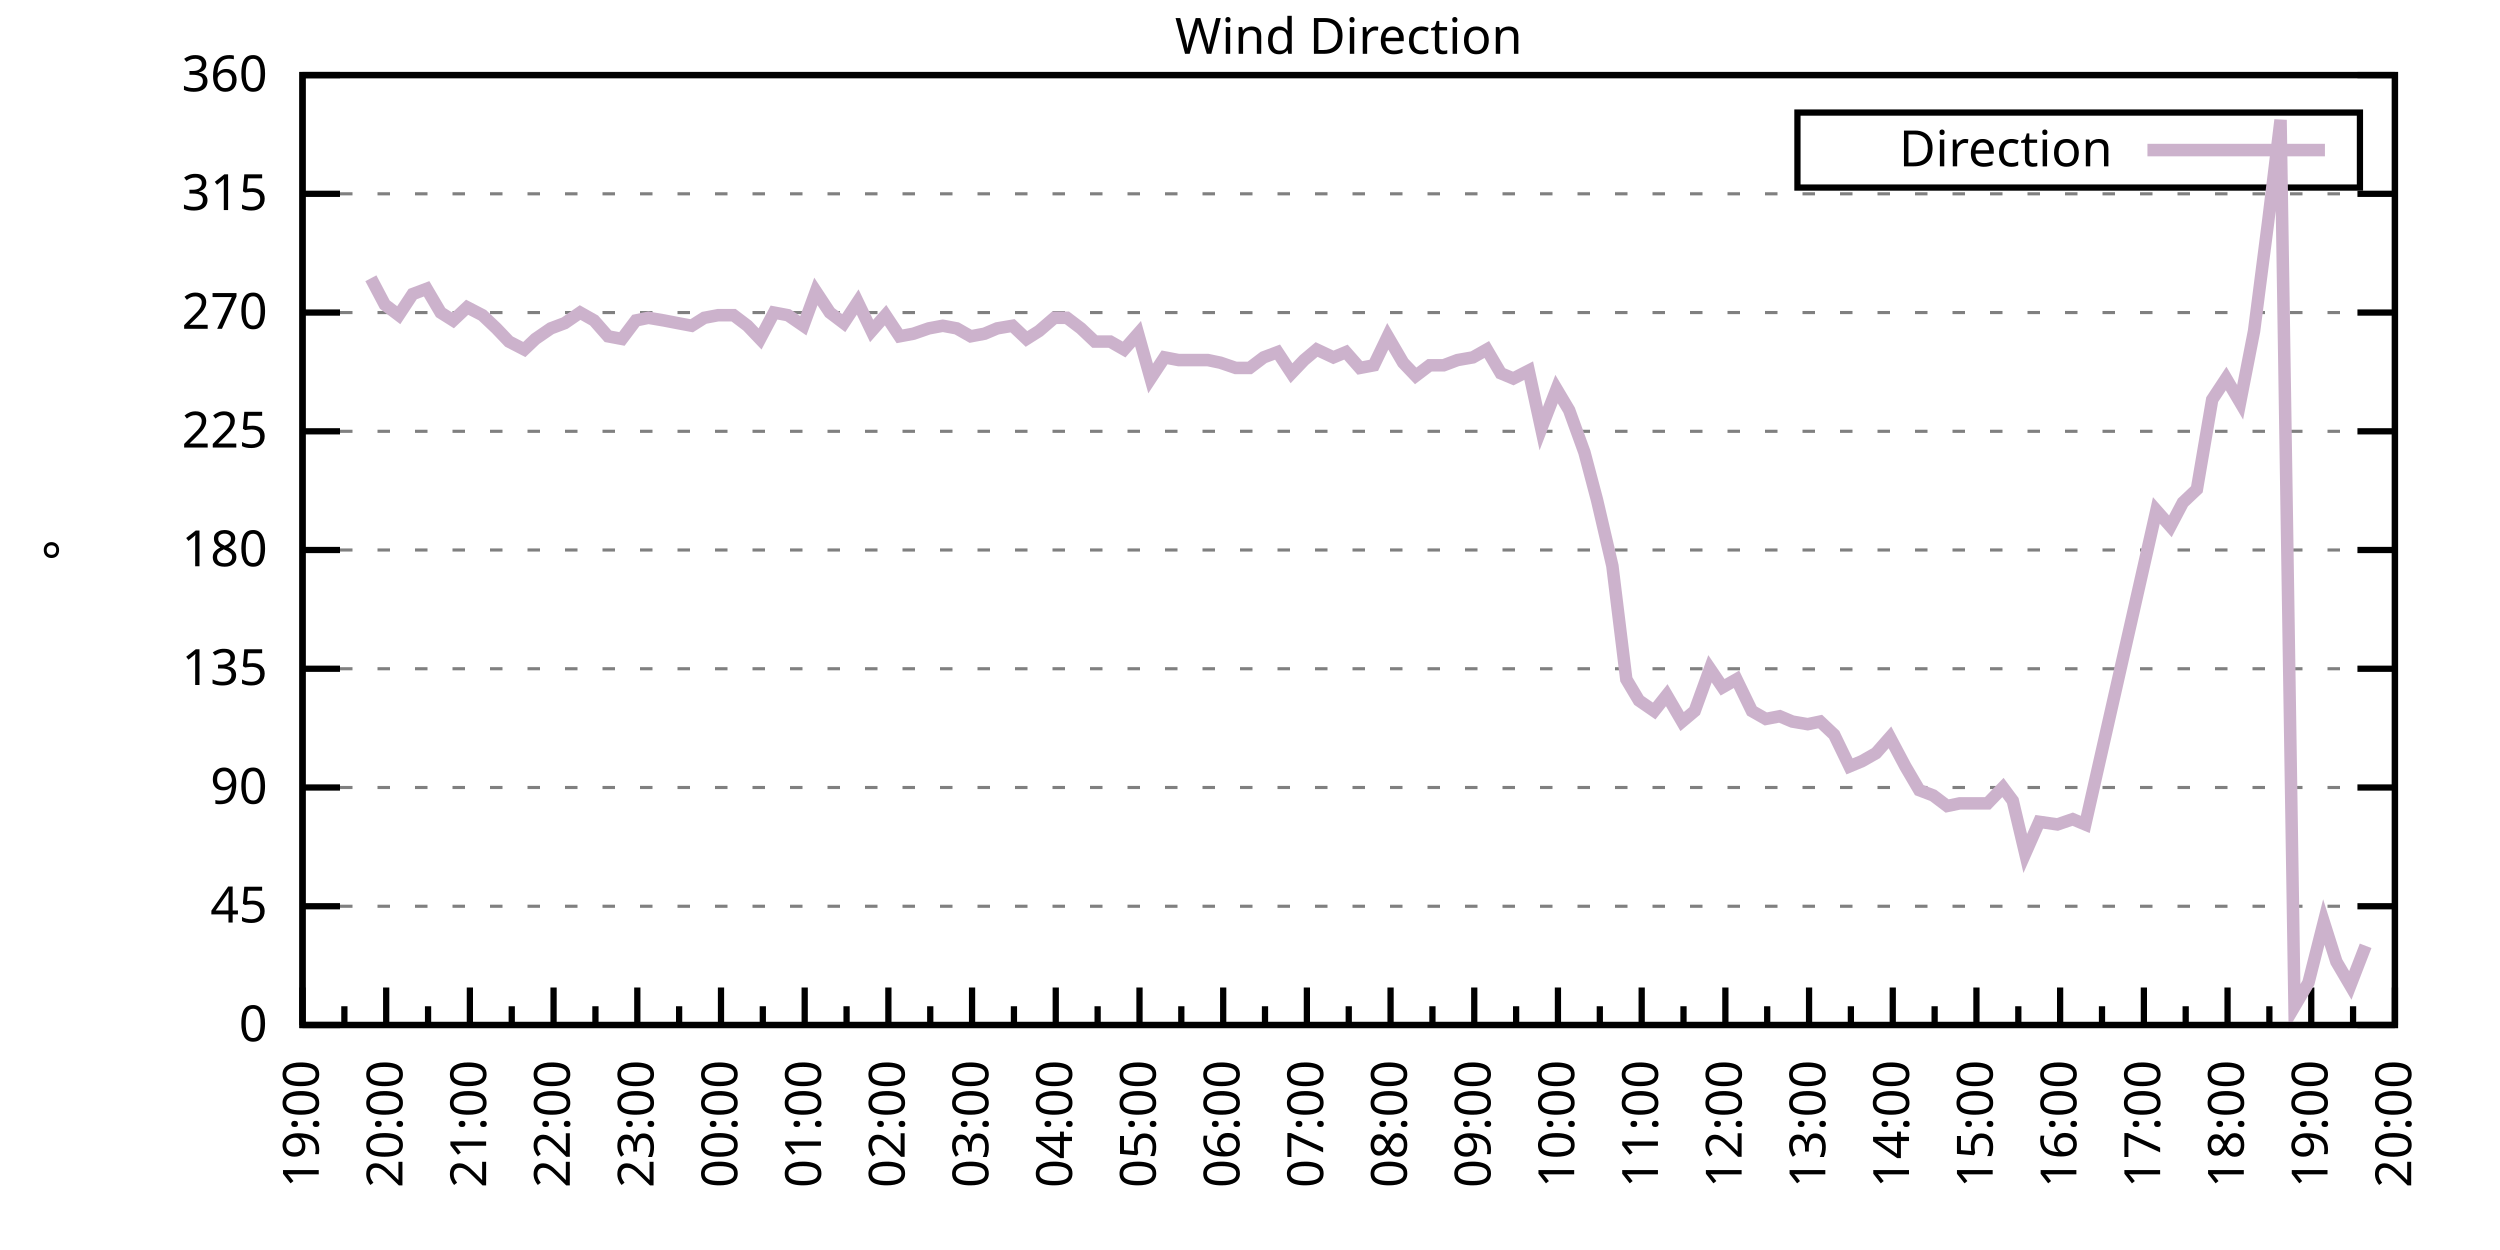
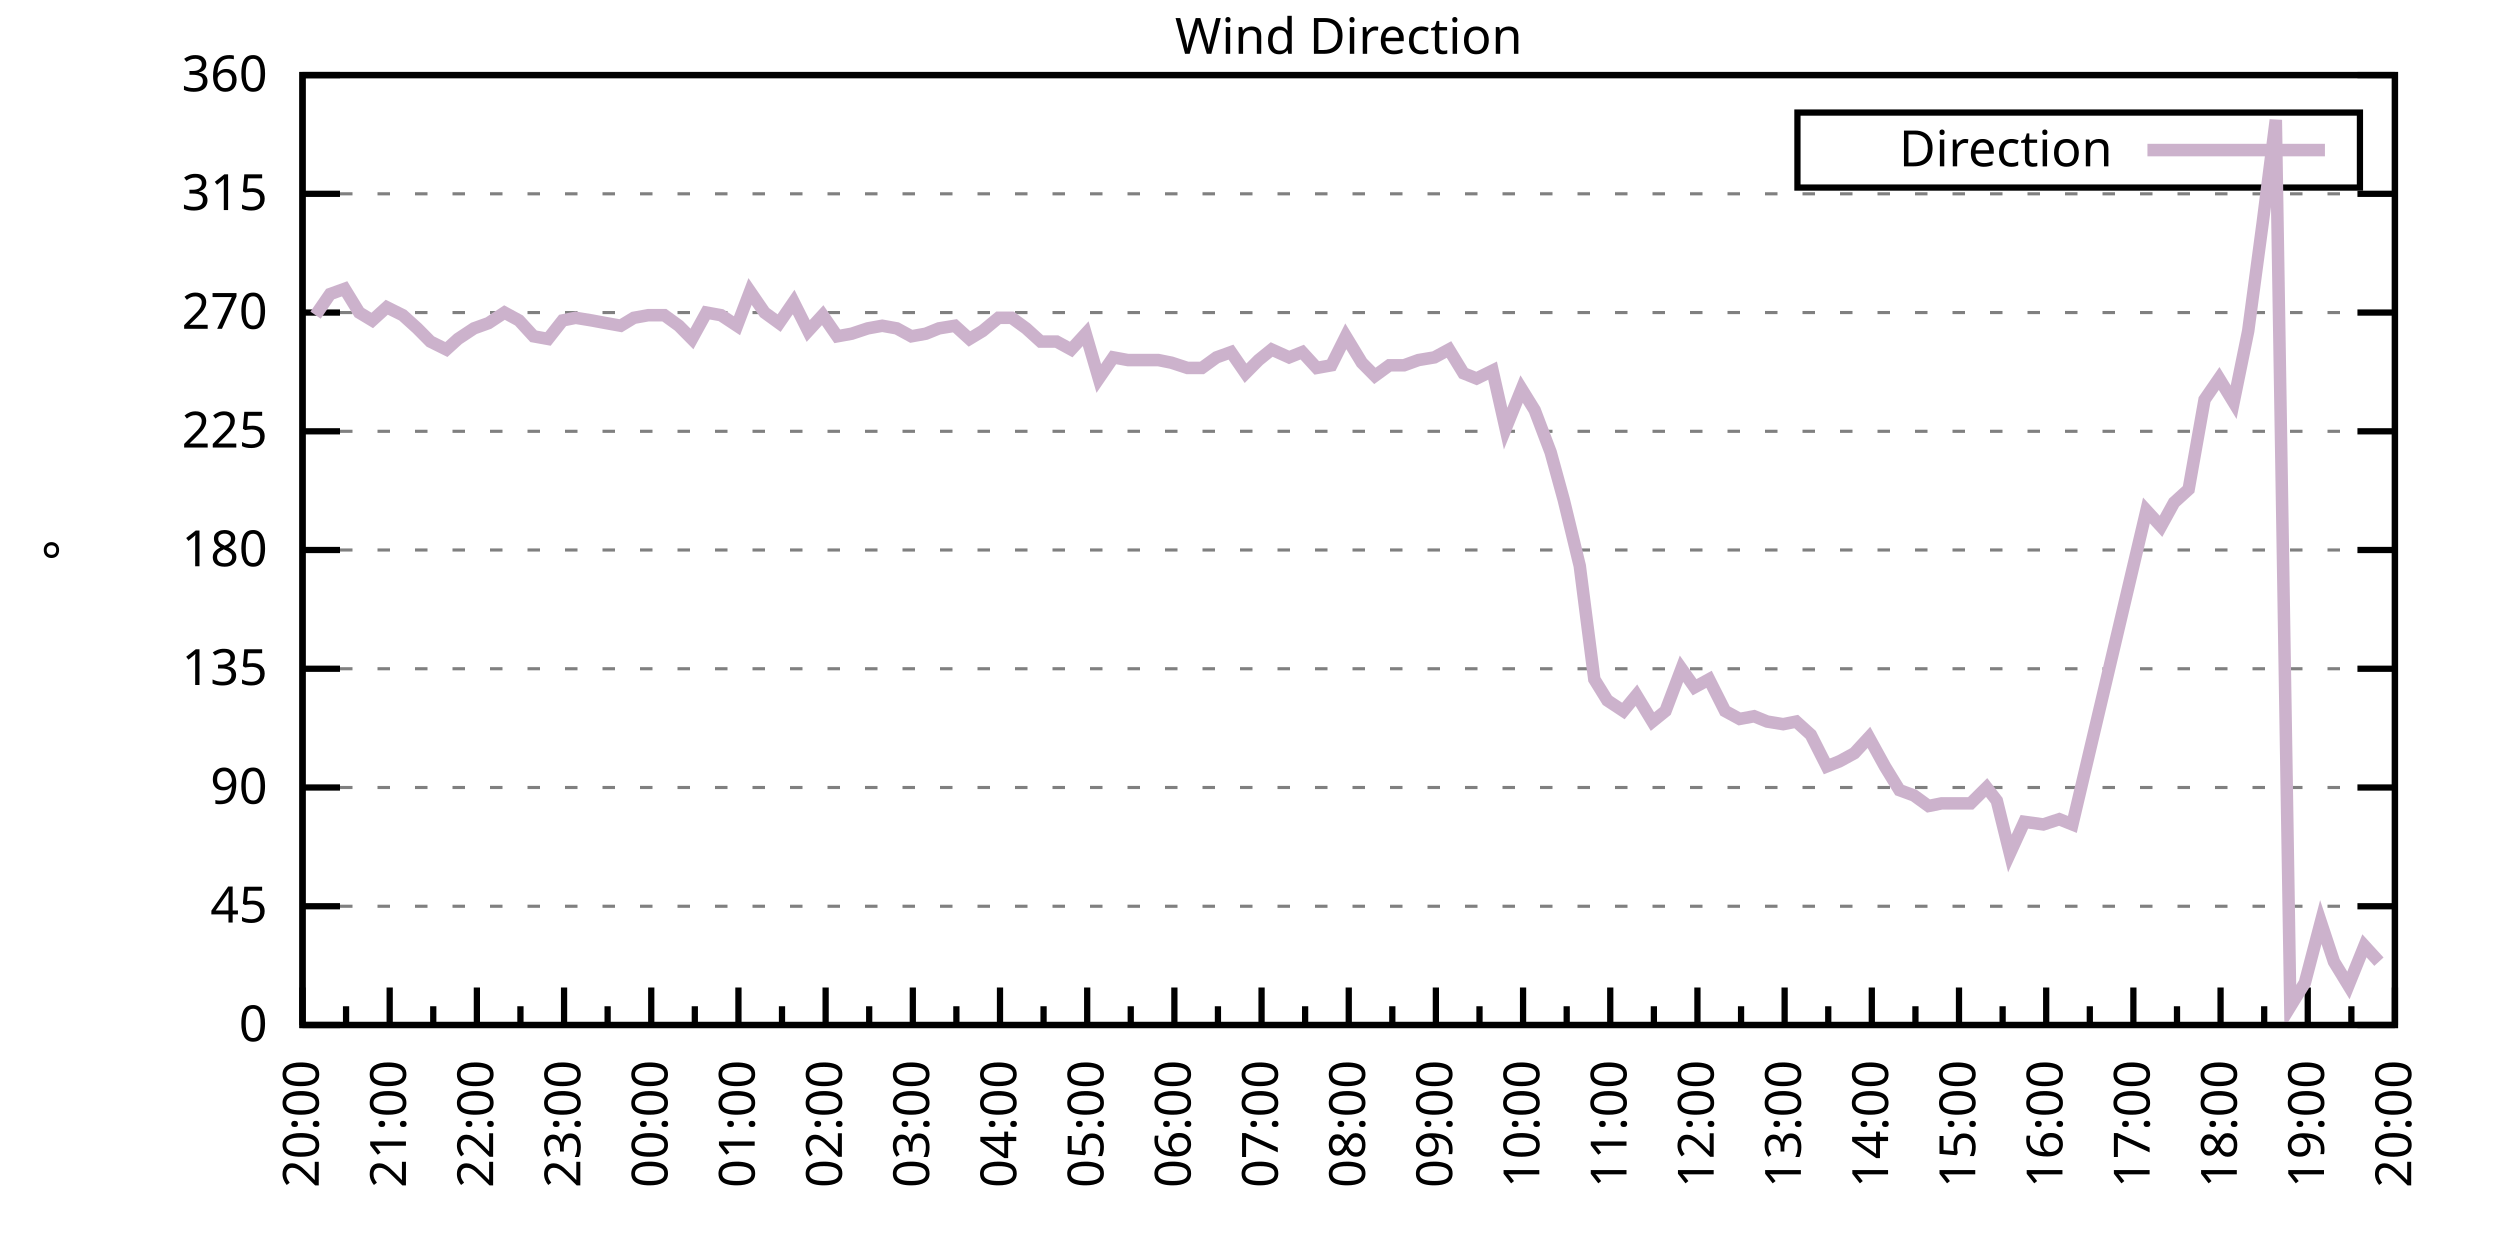
<svg xmlns="http://www.w3.org/2000/svg" xmlns:xlink="http://www.w3.org/1999/xlink" width="400" height="200" viewBox="0 0 400 200">
  <g id="gnuplot_canvas">
    <rect x="0" y="0" width="400" height="200" fill="none" />
    <defs>
      <circle id="gpDot" r="0.5" stroke-width="0.5" stroke="currentColor" />
      <path id="gpPt0" stroke-width="0.333" stroke="currentColor" d="M-1,0 h2 M0,-1 v2" />
      <path id="gpPt1" stroke-width="0.333" stroke="currentColor" d="M-1,-1 L1,1 M1,-1 L-1,1" />
      <path id="gpPt2" stroke-width="0.333" stroke="currentColor" d="M-1,0 L1,0 M0,-1 L0,1 M-1,-1 L1,1 M-1,1 L1,-1" />
      <rect id="gpPt3" stroke-width="0.333" stroke="currentColor" x="-1" y="-1" width="2" height="2" />
      <rect id="gpPt4" stroke-width="0.333" stroke="currentColor" fill="currentColor" x="-1" y="-1" width="2" height="2" />
      <circle id="gpPt5" stroke-width="0.333" stroke="currentColor" cx="0" cy="0" r="1" />
      <use xlink:href="#gpPt5" id="gpPt6" fill="currentColor" stroke="none" />
      <path id="gpPt7" stroke-width="0.333" stroke="currentColor" d="M0,-1.33 L-1.33,0.67 L1.33,0.67 z" />
      <use xlink:href="#gpPt7" id="gpPt8" fill="currentColor" stroke="none" />
      <use xlink:href="#gpPt7" id="gpPt9" stroke="currentColor" transform="rotate(180)" />
      <use xlink:href="#gpPt9" id="gpPt10" fill="currentColor" stroke="none" />
      <use xlink:href="#gpPt3" id="gpPt11" stroke="currentColor" transform="rotate(45)" />
      <use xlink:href="#gpPt11" id="gpPt12" fill="currentColor" stroke="none" />
      <path id="gpPt13" stroke-width="0.333" stroke="currentColor" d="M0,1.330 L1.265,0.411 L0.782,-1.067 L-0.782,-1.076 L-1.265,0.411 z" />
      <use xlink:href="#gpPt13" id="gpPt14" fill="currentColor" stroke="none" />
      <filter id="textbox" filterUnits="objectBoundingBox" x="0" y="0" height="1" width="1">
        <feFlood flood-color="white" flood-opacity="1" result="bgnd" />
        <feComposite in="SourceGraphic" in2="bgnd" operator="atop" />
      </filter>
      <filter id="greybox" filterUnits="objectBoundingBox" x="0" y="0" height="1" width="1">
        <feFlood flood-color="lightgrey" flood-opacity="1" result="grey" />
        <feComposite in="SourceGraphic" in2="grey" operator="atop" />
      </filter>
    </defs>
    <g fill="none" color="white" stroke="currentColor" stroke-width="1.00" stroke-linecap="butt" stroke-linejoin="miter">
</g>
    <g fill="none" color="black" stroke="currentColor" stroke-width="1.00" stroke-linecap="butt" stroke-linejoin="miter">
      <g stroke="none" shape-rendering="crispEdges">
        <polygon fill="rgb(255, 255, 255)" points="48.40,164.00 383.18,164.00 383.18,12.02 48.40,12.02 " />
      </g>
    </g>
    <g fill="none" color="black" stroke="currentColor" stroke-width="1.00" stroke-linecap="butt" stroke-linejoin="miter">
</g>
    <g fill="none" color="black" stroke="black" stroke-width="0.50" stroke-linecap="butt" stroke-linejoin="miter">
</g>
    <g fill="none" color="gray" stroke="currentColor" stroke-width="0.50" stroke-linecap="butt" stroke-linejoin="miter">
      <path stroke="gray" stroke-dasharray="2,4" class="gridline" d="M48.40,164.00 L383.19,164.00  " />
    </g>
    <g fill="none" color="gray" stroke="gray" stroke-width="1.00" stroke-linecap="butt" stroke-linejoin="miter">
</g>
    <g fill="none" color="black" stroke="currentColor" stroke-width="1.00" stroke-linecap="butt" stroke-linejoin="miter">
      <path stroke="black" d="M48.40,164.00 L54.40,164.00 M383.19,164.00 L377.19,164.00  " />
      <g transform="translate(42.80,166.60)" stroke="none" fill="black" font-family="Sans" font-size="8.00" text-anchor="end">
        <text>
          <tspan font-family="Sans"> 0</tspan>
        </text>
      </g>
    </g>
    <g fill="none" color="black" stroke="currentColor" stroke-width="1.00" stroke-linecap="butt" stroke-linejoin="miter">
</g>
    <g fill="none" color="black" stroke="black" stroke-width="0.50" stroke-linecap="butt" stroke-linejoin="miter">
</g>
    <g fill="none" color="gray" stroke="currentColor" stroke-width="0.50" stroke-linecap="butt" stroke-linejoin="miter">
      <path stroke="gray" stroke-dasharray="2,4" class="gridline" d="M48.40,145.00 L383.19,145.00  " />
    </g>
    <g fill="none" color="gray" stroke="gray" stroke-width="1.00" stroke-linecap="butt" stroke-linejoin="miter">
</g>
    <g fill="none" color="black" stroke="currentColor" stroke-width="1.00" stroke-linecap="butt" stroke-linejoin="miter">
      <path stroke="black" d="M48.40,145.00 L54.40,145.00 M383.19,145.00 L377.19,145.00  " />
      <g transform="translate(42.80,147.60)" stroke="none" fill="black" font-family="Sans" font-size="8.00" text-anchor="end">
        <text>
          <tspan font-family="Sans"> 45</tspan>
        </text>
      </g>
    </g>
    <g fill="none" color="black" stroke="currentColor" stroke-width="1.00" stroke-linecap="butt" stroke-linejoin="miter">
</g>
    <g fill="none" color="black" stroke="black" stroke-width="0.50" stroke-linecap="butt" stroke-linejoin="miter">
</g>
    <g fill="none" color="gray" stroke="currentColor" stroke-width="0.50" stroke-linecap="butt" stroke-linejoin="miter">
      <path stroke="gray" stroke-dasharray="2,4" class="gridline" d="M48.40,126.00 L383.19,126.00  " />
    </g>
    <g fill="none" color="gray" stroke="gray" stroke-width="1.00" stroke-linecap="butt" stroke-linejoin="miter">
</g>
    <g fill="none" color="black" stroke="currentColor" stroke-width="1.00" stroke-linecap="butt" stroke-linejoin="miter">
      <path stroke="black" d="M48.40,126.00 L54.40,126.00 M383.19,126.00 L377.19,126.00  " />
      <g transform="translate(42.80,128.60)" stroke="none" fill="black" font-family="Sans" font-size="8.00" text-anchor="end">
        <text>
          <tspan font-family="Sans"> 90</tspan>
        </text>
      </g>
    </g>
    <g fill="none" color="black" stroke="currentColor" stroke-width="1.00" stroke-linecap="butt" stroke-linejoin="miter">
</g>
    <g fill="none" color="black" stroke="black" stroke-width="0.50" stroke-linecap="butt" stroke-linejoin="miter">
</g>
    <g fill="none" color="gray" stroke="currentColor" stroke-width="0.50" stroke-linecap="butt" stroke-linejoin="miter">
      <path stroke="gray" stroke-dasharray="2,4" class="gridline" d="M48.40,107.00 L383.19,107.00  " />
    </g>
    <g fill="none" color="gray" stroke="gray" stroke-width="1.00" stroke-linecap="butt" stroke-linejoin="miter">
</g>
    <g fill="none" color="black" stroke="currentColor" stroke-width="1.00" stroke-linecap="butt" stroke-linejoin="miter">
      <path stroke="black" d="M48.40,107.00 L54.40,107.00 M383.19,107.00 L377.19,107.00  " />
      <g transform="translate(42.80,109.60)" stroke="none" fill="black" font-family="Sans" font-size="8.00" text-anchor="end">
        <text>
          <tspan font-family="Sans"> 135</tspan>
        </text>
      </g>
    </g>
    <g fill="none" color="black" stroke="currentColor" stroke-width="1.00" stroke-linecap="butt" stroke-linejoin="miter">
</g>
    <g fill="none" color="black" stroke="black" stroke-width="0.50" stroke-linecap="butt" stroke-linejoin="miter">
</g>
    <g fill="none" color="gray" stroke="currentColor" stroke-width="0.50" stroke-linecap="butt" stroke-linejoin="miter">
      <path stroke="gray" stroke-dasharray="2,4" class="gridline" d="M48.40,88.00 L383.19,88.00  " />
    </g>
    <g fill="none" color="gray" stroke="gray" stroke-width="1.00" stroke-linecap="butt" stroke-linejoin="miter">
</g>
    <g fill="none" color="black" stroke="currentColor" stroke-width="1.00" stroke-linecap="butt" stroke-linejoin="miter">
      <path stroke="black" d="M48.40,88.00 L54.40,88.00 M383.19,88.00 L377.19,88.00  " />
      <g transform="translate(42.80,90.60)" stroke="none" fill="black" font-family="Sans" font-size="8.00" text-anchor="end">
        <text>
          <tspan font-family="Sans"> 180</tspan>
        </text>
      </g>
    </g>
    <g fill="none" color="black" stroke="currentColor" stroke-width="1.00" stroke-linecap="butt" stroke-linejoin="miter">
</g>
    <g fill="none" color="black" stroke="black" stroke-width="0.50" stroke-linecap="butt" stroke-linejoin="miter">
</g>
    <g fill="none" color="gray" stroke="currentColor" stroke-width="0.50" stroke-linecap="butt" stroke-linejoin="miter">
      <path stroke="gray" stroke-dasharray="2,4" class="gridline" d="M48.40,69.01 L383.19,69.01  " />
    </g>
    <g fill="none" color="gray" stroke="gray" stroke-width="1.00" stroke-linecap="butt" stroke-linejoin="miter">
</g>
    <g fill="none" color="black" stroke="currentColor" stroke-width="1.00" stroke-linecap="butt" stroke-linejoin="miter">
      <path stroke="black" d="M48.40,69.01 L54.40,69.01 M383.19,69.01 L377.19,69.01  " />
      <g transform="translate(42.80,71.61)" stroke="none" fill="black" font-family="Sans" font-size="8.00" text-anchor="end">
        <text>
          <tspan font-family="Sans"> 225</tspan>
        </text>
      </g>
    </g>
    <g fill="none" color="black" stroke="currentColor" stroke-width="1.00" stroke-linecap="butt" stroke-linejoin="miter">
</g>
    <g fill="none" color="black" stroke="black" stroke-width="0.50" stroke-linecap="butt" stroke-linejoin="miter">
</g>
    <g fill="none" color="gray" stroke="currentColor" stroke-width="0.50" stroke-linecap="butt" stroke-linejoin="miter">
      <path stroke="gray" stroke-dasharray="2,4" class="gridline" d="M48.40,50.01 L383.19,50.01  " />
    </g>
    <g fill="none" color="gray" stroke="gray" stroke-width="1.00" stroke-linecap="butt" stroke-linejoin="miter">
</g>
    <g fill="none" color="black" stroke="currentColor" stroke-width="1.00" stroke-linecap="butt" stroke-linejoin="miter">
      <path stroke="black" d="M48.40,50.01 L54.40,50.01 M383.19,50.01 L377.19,50.01  " />
      <g transform="translate(42.80,52.61)" stroke="none" fill="black" font-family="Sans" font-size="8.00" text-anchor="end">
        <text>
          <tspan font-family="Sans"> 270</tspan>
        </text>
      </g>
    </g>
    <g fill="none" color="black" stroke="currentColor" stroke-width="1.00" stroke-linecap="butt" stroke-linejoin="miter">
</g>
    <g fill="none" color="black" stroke="black" stroke-width="0.50" stroke-linecap="butt" stroke-linejoin="miter">
</g>
    <g fill="none" color="gray" stroke="currentColor" stroke-width="0.50" stroke-linecap="butt" stroke-linejoin="miter">
      <path stroke="gray" stroke-dasharray="2,4" class="gridline" d="M48.40,31.01 L383.19,31.01  " />
    </g>
    <g fill="none" color="gray" stroke="gray" stroke-width="1.00" stroke-linecap="butt" stroke-linejoin="miter">
</g>
    <g fill="none" color="black" stroke="currentColor" stroke-width="1.00" stroke-linecap="butt" stroke-linejoin="miter">
      <path stroke="black" d="M48.40,31.01 L54.40,31.01 M383.19,31.01 L377.19,31.01  " />
      <g transform="translate(42.80,33.61)" stroke="none" fill="black" font-family="Sans" font-size="8.00" text-anchor="end">
        <text>
          <tspan font-family="Sans"> 315</tspan>
        </text>
      </g>
    </g>
    <g fill="none" color="black" stroke="currentColor" stroke-width="1.00" stroke-linecap="butt" stroke-linejoin="miter">
</g>
    <g fill="none" color="black" stroke="black" stroke-width="0.50" stroke-linecap="butt" stroke-linejoin="miter">
</g>
    <g fill="none" color="gray" stroke="currentColor" stroke-width="0.50" stroke-linecap="butt" stroke-linejoin="miter">
      <path stroke="gray" stroke-dasharray="2,4" class="gridline" d="M48.40,12.01 L383.19,12.01  " />
    </g>
    <g fill="none" color="gray" stroke="gray" stroke-width="1.00" stroke-linecap="butt" stroke-linejoin="miter">
</g>
    <g fill="none" color="black" stroke="currentColor" stroke-width="1.00" stroke-linecap="butt" stroke-linejoin="miter">
      <path stroke="black" d="M48.40,12.01 L54.40,12.01 M383.19,12.01 L377.19,12.01  " />
      <g transform="translate(42.80,14.61)" stroke="none" fill="black" font-family="Sans" font-size="8.00" text-anchor="end">
        <text>
          <tspan font-family="Sans"> 360</tspan>
        </text>
      </g>
    </g>
    <g fill="none" color="black" stroke="currentColor" stroke-width="1.00" stroke-linecap="butt" stroke-linejoin="miter">
      <path stroke="black" d="M48.40,164.00 L48.40,158.00  " />
      <g transform="translate(51.00,169.60) rotate(270)" stroke="none" fill="black" font-family="Sans" font-size="8.00" text-anchor="end">
        <text>
+           <tspan font-family="Sans">20:00</tspan>
+         </text>
+       </g>
+     </g>
+     <g fill="none" color="black" stroke="currentColor" stroke-width="1.00" stroke-linecap="butt" stroke-linejoin="miter">
+       <path stroke="black" d="M55.37,164.00 L55.37,161.00 M62.35,164.00 L62.35,158.00  " />
+       <g transform="translate(64.95,169.60) rotate(270)" stroke="none" fill="black" font-family="Sans" font-size="8.00" text-anchor="end">
+         <text>
+           <tspan font-family="Sans">21:00</tspan>
+         </text>
+       </g>
+     </g>
+     <g fill="none" color="black" stroke="currentColor" stroke-width="1.00" stroke-linecap="butt" stroke-linejoin="miter">
+       <path stroke="black" d="M69.32,164.00 L69.32,161.00 M76.30,164.00 L76.30,158.00  " />
+       <g transform="translate(78.90,169.60) rotate(270)" stroke="none" fill="black" font-family="Sans" font-size="8.00" text-anchor="end">
+         <text>
+           <tspan font-family="Sans">22:00</tspan>
+         </text>
+       </g>
+     </g>
+     <g fill="none" color="black" stroke="currentColor" stroke-width="1.00" stroke-linecap="butt" stroke-linejoin="miter">
+       <path stroke="black" d="M83.27,164.00 L83.27,161.00 M90.25,164.00 L90.25,158.00  " />
+       <g transform="translate(92.85,169.60) rotate(270)" stroke="none" fill="black" font-family="Sans" font-size="8.00" text-anchor="end">
+         <text>
+           <tspan font-family="Sans">23:00</tspan>
+         </text>
+       </g>
+     </g>
+     <g fill="none" color="black" stroke="currentColor" stroke-width="1.00" stroke-linecap="butt" stroke-linejoin="miter">
+       <path stroke="black" d="M97.22,164.00 L97.22,161.00 M104.20,164.00 L104.20,158.00  " />
+       <g transform="translate(106.80,169.60) rotate(270)" stroke="none" fill="black" font-family="Sans" font-size="8.00" text-anchor="end">
+         <text>
+           <tspan font-family="Sans">00:00</tspan>
+         </text>
+       </g>
+     </g>
+     <g fill="none" color="black" stroke="currentColor" stroke-width="1.00" stroke-linecap="butt" stroke-linejoin="miter">
+       <path stroke="black" d="M111.17,164.00 L111.17,161.00 M118.15,164.00 L118.15,158.00  " />
+       <g transform="translate(120.75,169.60) rotate(270)" stroke="none" fill="black" font-family="Sans" font-size="8.00" text-anchor="end">
+         <text>
+           <tspan font-family="Sans">01:00</tspan>
+         </text>
+       </g>
+     </g>
+     <g fill="none" color="black" stroke="currentColor" stroke-width="1.00" stroke-linecap="butt" stroke-linejoin="miter">
+       <path stroke="black" d="M125.12,164.00 L125.12,161.00 M132.10,164.00 L132.10,158.00  " />
+       <g transform="translate(134.70,169.60) rotate(270)" stroke="none" fill="black" font-family="Sans" font-size="8.00" text-anchor="end">
+         <text>
+           <tspan font-family="Sans">02:00</tspan>
+         </text>
+       </g>
+     </g>
+     <g fill="none" color="black" stroke="currentColor" stroke-width="1.00" stroke-linecap="butt" stroke-linejoin="miter">
+       <path stroke="black" d="M139.07,164.00 L139.07,161.00 M146.05,164.00 L146.05,158.00  " />
+       <g transform="translate(148.65,169.60) rotate(270)" stroke="none" fill="black" font-family="Sans" font-size="8.00" text-anchor="end">
+         <text>
+           <tspan font-family="Sans">03:00</tspan>
+         </text>
+       </g>
+     </g>
+     <g fill="none" color="black" stroke="currentColor" stroke-width="1.00" stroke-linecap="butt" stroke-linejoin="miter">
+       <path stroke="black" d="M153.02,164.00 L153.02,161.00 M160.00,164.00 L160.00,158.00  " />
+       <g transform="translate(162.60,169.60) rotate(270)" stroke="none" fill="black" font-family="Sans" font-size="8.00" text-anchor="end">
+         <text>
+           <tspan font-family="Sans">04:00</tspan>
+         </text>
+       </g>
+     </g>
+     <g fill="none" color="black" stroke="currentColor" stroke-width="1.00" stroke-linecap="butt" stroke-linejoin="miter">
+       <path stroke="black" d="M166.97,164.00 L166.97,161.00 M173.95,164.00 L173.95,158.00  " />
+       <g transform="translate(176.55,169.60) rotate(270)" stroke="none" fill="black" font-family="Sans" font-size="8.00" text-anchor="end">
+         <text>
+           <tspan font-family="Sans">05:00</tspan>
+         </text>
+       </g>
+     </g>
+     <g fill="none" color="black" stroke="currentColor" stroke-width="1.00" stroke-linecap="butt" stroke-linejoin="miter">
+       <path stroke="black" d="M180.92,164.00 L180.92,161.00 M187.90,164.00 L187.90,158.00  " />
+       <g transform="translate(190.50,169.60) rotate(270)" stroke="none" fill="black" font-family="Sans" font-size="8.00" text-anchor="end">
+         <text>
+           <tspan font-family="Sans">06:00</tspan>
+         </text>
+       </g>
+     </g>
+     <g fill="none" color="black" stroke="currentColor" stroke-width="1.00" stroke-linecap="butt" stroke-linejoin="miter">
+       <path stroke="black" d="M194.87,164.00 L194.87,161.00 M201.85,164.00 L201.85,158.00  " />
+       <g transform="translate(204.45,169.60) rotate(270)" stroke="none" fill="black" font-family="Sans" font-size="8.00" text-anchor="end">
+         <text>
+           <tspan font-family="Sans">07:00</tspan>
+         </text>
+       </g>
+     </g>
+     <g fill="none" color="black" stroke="currentColor" stroke-width="1.00" stroke-linecap="butt" stroke-linejoin="miter">
+       <path stroke="black" d="M208.82,164.00 L208.82,161.00 M215.80,164.00 L215.80,158.00  " />
+       <g transform="translate(218.40,169.60) rotate(270)" stroke="none" fill="black" font-family="Sans" font-size="8.00" text-anchor="end">
+         <text>
+           <tspan font-family="Sans">08:00</tspan>
+         </text>
+       </g>
+     </g>
+     <g fill="none" color="black" stroke="currentColor" stroke-width="1.00" stroke-linecap="butt" stroke-linejoin="miter">
+       <path stroke="black" d="M222.77,164.00 L222.77,161.00 M229.74,164.00 L229.74,158.00  " />
+       <g transform="translate(232.34,169.60) rotate(270)" stroke="none" fill="black" font-family="Sans" font-size="8.00" text-anchor="end">
+         <text>
+           <tspan font-family="Sans">09:00</tspan>
+         </text>
+       </g>
+     </g>
+     <g fill="none" color="black" stroke="currentColor" stroke-width="1.00" stroke-linecap="butt" stroke-linejoin="miter">
+       <path stroke="black" d="M236.72,164.00 L236.72,161.00 M243.69,164.00 L243.69,158.00  " />
+       <g transform="translate(246.29,169.60) rotate(270)" stroke="none" fill="black" font-family="Sans" font-size="8.00" text-anchor="end">
+         <text>
+           <tspan font-family="Sans">10:00</tspan>
+         </text>
+       </g>
+     </g>
+     <g fill="none" color="black" stroke="currentColor" stroke-width="1.00" stroke-linecap="butt" stroke-linejoin="miter">
+       <path stroke="black" d="M250.67,164.00 L250.67,161.00 M257.64,164.00 L257.64,158.00  " />
+       <g transform="translate(260.24,169.60) rotate(270)" stroke="none" fill="black" font-family="Sans" font-size="8.00" text-anchor="end">
+         <text>
+           <tspan font-family="Sans">11:00</tspan>
+         </text>
+       </g>
+     </g>
+     <g fill="none" color="black" stroke="currentColor" stroke-width="1.00" stroke-linecap="butt" stroke-linejoin="miter">
+       <path stroke="black" d="M264.62,164.00 L264.62,161.00 M271.59,164.00 L271.59,158.00  " />
+       <g transform="translate(274.19,169.60) rotate(270)" stroke="none" fill="black" font-family="Sans" font-size="8.00" text-anchor="end">
+         <text>
+           <tspan font-family="Sans">12:00</tspan>
+         </text>
+       </g>
+     </g>
+     <g fill="none" color="black" stroke="currentColor" stroke-width="1.00" stroke-linecap="butt" stroke-linejoin="miter">
+       <path stroke="black" d="M278.57,164.00 L278.57,161.00 M285.54,164.00 L285.54,158.00  " />
+       <g transform="translate(288.14,169.60) rotate(270)" stroke="none" fill="black" font-family="Sans" font-size="8.00" text-anchor="end">
+         <text>
+           <tspan font-family="Sans">13:00</tspan>
+         </text>
+       </g>
+     </g>
+     <g fill="none" color="black" stroke="currentColor" stroke-width="1.00" stroke-linecap="butt" stroke-linejoin="miter">
+       <path stroke="black" d="M292.52,164.00 L292.52,161.00 M299.49,164.00 L299.49,158.00  " />
+       <g transform="translate(302.09,169.60) rotate(270)" stroke="none" fill="black" font-family="Sans" font-size="8.00" text-anchor="end">
+         <text>
+           <tspan font-family="Sans">14:00</tspan>
+         </text>
+       </g>
+     </g>
+     <g fill="none" color="black" stroke="currentColor" stroke-width="1.00" stroke-linecap="butt" stroke-linejoin="miter">
+       <path stroke="black" d="M306.47,164.00 L306.47,161.00 M313.44,164.00 L313.44,158.00  " />
+       <g transform="translate(316.04,169.60) rotate(270)" stroke="none" fill="black" font-family="Sans" font-size="8.00" text-anchor="end">
+         <text>
+           <tspan font-family="Sans">15:00</tspan>
+         </text>
+       </g>
+     </g>
+     <g fill="none" color="black" stroke="currentColor" stroke-width="1.00" stroke-linecap="butt" stroke-linejoin="miter">
+       <path stroke="black" d="M320.42,164.00 L320.42,161.00 M327.39,164.00 L327.39,158.00  " />
+       <g transform="translate(329.99,169.60) rotate(270)" stroke="none" fill="black" font-family="Sans" font-size="8.00" text-anchor="end">
+         <text>
+           <tspan font-family="Sans">16:00</tspan>
+         </text>
+       </g>
+     </g>
+     <g fill="none" color="black" stroke="currentColor" stroke-width="1.00" stroke-linecap="butt" stroke-linejoin="miter">
+       <path stroke="black" d="M334.37,164.00 L334.37,161.00 M341.34,164.00 L341.34,158.00  " />
+       <g transform="translate(343.94,169.60) rotate(270)" stroke="none" fill="black" font-family="Sans" font-size="8.00" text-anchor="end">
+         <text>
+           <tspan font-family="Sans">17:00</tspan>
+         </text>
+       </g>
+     </g>
+     <g fill="none" color="black" stroke="currentColor" stroke-width="1.00" stroke-linecap="butt" stroke-linejoin="miter">
+       <path stroke="black" d="M348.32,164.00 L348.32,161.00 M355.29,164.00 L355.29,158.00  " />
+       <g transform="translate(357.89,169.60) rotate(270)" stroke="none" fill="black" font-family="Sans" font-size="8.00" text-anchor="end">
+         <text>
+           <tspan font-family="Sans">18:00</tspan>
+         </text>
+       </g>
+     </g>
+     <g fill="none" color="black" stroke="currentColor" stroke-width="1.00" stroke-linecap="butt" stroke-linejoin="miter">
+       <path stroke="black" d="M362.27,164.00 L362.27,161.00 M369.24,164.00 L369.24,158.00  " />
+       <g transform="translate(371.84,169.60) rotate(270)" stroke="none" fill="black" font-family="Sans" font-size="8.00" text-anchor="end">
+         <text>
          <tspan font-family="Sans">19:00</tspan>
        </text>
      </g>
    </g>
    <g fill="none" color="black" stroke="currentColor" stroke-width="1.00" stroke-linecap="butt" stroke-linejoin="miter">
-       <path stroke="black" d="M55.10,164.00 L55.10,161.00 M61.79,164.00 L61.79,158.00  " />
-       <g transform="translate(64.39,169.60) rotate(270)" stroke="none" fill="black" font-family="Sans" font-size="8.00" text-anchor="end">
-         <text>
-           <tspan font-family="Sans">20:00</tspan>
-         </text>
-       </g>
-     </g>
-     <g fill="none" color="black" stroke="currentColor" stroke-width="1.00" stroke-linecap="butt" stroke-linejoin="miter">
-       <path stroke="black" d="M68.49,164.00 L68.49,161.00 M75.18,164.00 L75.18,158.00  " />
-       <g transform="translate(77.78,169.60) rotate(270)" stroke="none" fill="black" font-family="Sans" font-size="8.00" text-anchor="end">
-         <text>
-           <tspan font-family="Sans">21:00</tspan>
-         </text>
-       </g>
-     </g>
-     <g fill="none" color="black" stroke="currentColor" stroke-width="1.00" stroke-linecap="butt" stroke-linejoin="miter">
-       <path stroke="black" d="M81.88,164.00 L81.88,161.00 M88.57,164.00 L88.57,158.00  " />
-       <g transform="translate(91.17,169.60) rotate(270)" stroke="none" fill="black" font-family="Sans" font-size="8.00" text-anchor="end">
-         <text>
-           <tspan font-family="Sans">22:00</tspan>
-         </text>
-       </g>
-     </g>
-     <g fill="none" color="black" stroke="currentColor" stroke-width="1.00" stroke-linecap="butt" stroke-linejoin="miter">
-       <path stroke="black" d="M95.27,164.00 L95.27,161.00 M101.97,164.00 L101.97,158.00  " />
-       <g transform="translate(104.57,169.60) rotate(270)" stroke="none" fill="black" font-family="Sans" font-size="8.00" text-anchor="end">
-         <text>
-           <tspan font-family="Sans">23:00</tspan>
-         </text>
-       </g>
-     </g>
-     <g fill="none" color="black" stroke="currentColor" stroke-width="1.00" stroke-linecap="butt" stroke-linejoin="miter">
-       <path stroke="black" d="M108.66,164.00 L108.66,161.00 M115.36,164.00 L115.36,158.00  " />
-       <g transform="translate(117.96,169.60) rotate(270)" stroke="none" fill="black" font-family="Sans" font-size="8.00" text-anchor="end">
-         <text>
-           <tspan font-family="Sans">00:00</tspan>
-         </text>
-       </g>
-     </g>
-     <g fill="none" color="black" stroke="currentColor" stroke-width="1.00" stroke-linecap="butt" stroke-linejoin="miter">
-       <path stroke="black" d="M122.05,164.00 L122.05,161.00 M128.75,164.00 L128.75,158.00  " />
-       <g transform="translate(131.35,169.60) rotate(270)" stroke="none" fill="black" font-family="Sans" font-size="8.00" text-anchor="end">
-         <text>
-           <tspan font-family="Sans">01:00</tspan>
-         </text>
-       </g>
-     </g>
-     <g fill="none" color="black" stroke="currentColor" stroke-width="1.00" stroke-linecap="butt" stroke-linejoin="miter">
-       <path stroke="black" d="M135.45,164.00 L135.45,161.00 M142.14,164.00 L142.14,158.00  " />
-       <g transform="translate(144.74,169.60) rotate(270)" stroke="none" fill="black" font-family="Sans" font-size="8.00" text-anchor="end">
-         <text>
-           <tspan font-family="Sans">02:00</tspan>
-         </text>
-       </g>
-     </g>
-     <g fill="none" color="black" stroke="currentColor" stroke-width="1.00" stroke-linecap="butt" stroke-linejoin="miter">
-       <path stroke="black" d="M148.84,164.00 L148.84,161.00 M155.53,164.00 L155.53,158.00  " />
-       <g transform="translate(158.13,169.60) rotate(270)" stroke="none" fill="black" font-family="Sans" font-size="8.00" text-anchor="end">
-         <text>
-           <tspan font-family="Sans">03:00</tspan>
-         </text>
-       </g>
-     </g>
-     <g fill="none" color="black" stroke="currentColor" stroke-width="1.00" stroke-linecap="butt" stroke-linejoin="miter">
-       <path stroke="black" d="M162.23,164.00 L162.23,161.00 M168.92,164.00 L168.92,158.00  " />
-       <g transform="translate(171.52,169.60) rotate(270)" stroke="none" fill="black" font-family="Sans" font-size="8.00" text-anchor="end">
-         <text>
-           <tspan font-family="Sans">04:00</tspan>
-         </text>
-       </g>
-     </g>
-     <g fill="none" color="black" stroke="currentColor" stroke-width="1.00" stroke-linecap="butt" stroke-linejoin="miter">
-       <path stroke="black" d="M175.62,164.00 L175.62,161.00 M182.32,164.00 L182.32,158.00  " />
-       <g transform="translate(184.92,169.60) rotate(270)" stroke="none" fill="black" font-family="Sans" font-size="8.00" text-anchor="end">
-         <text>
-           <tspan font-family="Sans">05:00</tspan>
-         </text>
-       </g>
-     </g>
-     <g fill="none" color="black" stroke="currentColor" stroke-width="1.00" stroke-linecap="butt" stroke-linejoin="miter">
-       <path stroke="black" d="M189.01,164.00 L189.01,161.00 M195.71,164.00 L195.71,158.00  " />
-       <g transform="translate(198.31,169.60) rotate(270)" stroke="none" fill="black" font-family="Sans" font-size="8.00" text-anchor="end">
-         <text>
-           <tspan font-family="Sans">06:00</tspan>
-         </text>
-       </g>
-     </g>
-     <g fill="none" color="black" stroke="currentColor" stroke-width="1.00" stroke-linecap="butt" stroke-linejoin="miter">
-       <path stroke="black" d="M202.40,164.00 L202.40,161.00 M209.10,164.00 L209.10,158.00  " />
-       <g transform="translate(211.70,169.60) rotate(270)" stroke="none" fill="black" font-family="Sans" font-size="8.00" text-anchor="end">
-         <text>
-           <tspan font-family="Sans">07:00</tspan>
-         </text>
-       </g>
-     </g>
-     <g fill="none" color="black" stroke="currentColor" stroke-width="1.00" stroke-linecap="butt" stroke-linejoin="miter">
-       <path stroke="black" d="M215.80,164.00 L215.80,161.00 M222.49,164.00 L222.49,158.00  " />
-       <g transform="translate(225.09,169.60) rotate(270)" stroke="none" fill="black" font-family="Sans" font-size="8.00" text-anchor="end">
-         <text>
-           <tspan font-family="Sans">08:00</tspan>
-         </text>
-       </g>
-     </g>
-     <g fill="none" color="black" stroke="currentColor" stroke-width="1.00" stroke-linecap="butt" stroke-linejoin="miter">
-       <path stroke="black" d="M229.19,164.00 L229.19,161.00 M235.88,164.00 L235.88,158.00  " />
-       <g transform="translate(238.48,169.60) rotate(270)" stroke="none" fill="black" font-family="Sans" font-size="8.00" text-anchor="end">
-         <text>
-           <tspan font-family="Sans">09:00</tspan>
-         </text>
-       </g>
-     </g>
-     <g fill="none" color="black" stroke="currentColor" stroke-width="1.00" stroke-linecap="butt" stroke-linejoin="miter">
-       <path stroke="black" d="M242.58,164.00 L242.58,161.00 M249.27,164.00 L249.27,158.00  " />
-       <g transform="translate(251.87,169.60) rotate(270)" stroke="none" fill="black" font-family="Sans" font-size="8.00" text-anchor="end">
-         <text>
-           <tspan font-family="Sans">10:00</tspan>
-         </text>
-       </g>
-     </g>
-     <g fill="none" color="black" stroke="currentColor" stroke-width="1.00" stroke-linecap="butt" stroke-linejoin="miter">
-       <path stroke="black" d="M255.97,164.00 L255.97,161.00 M262.67,164.00 L262.67,158.00  " />
-       <g transform="translate(265.27,169.60) rotate(270)" stroke="none" fill="black" font-family="Sans" font-size="8.00" text-anchor="end">
-         <text>
-           <tspan font-family="Sans">11:00</tspan>
-         </text>
-       </g>
-     </g>
-     <g fill="none" color="black" stroke="currentColor" stroke-width="1.00" stroke-linecap="butt" stroke-linejoin="miter">
-       <path stroke="black" d="M269.36,164.00 L269.36,161.00 M276.06,164.00 L276.06,158.00  " />
-       <g transform="translate(278.66,169.60) rotate(270)" stroke="none" fill="black" font-family="Sans" font-size="8.00" text-anchor="end">
-         <text>
-           <tspan font-family="Sans">12:00</tspan>
-         </text>
-       </g>
-     </g>
-     <g fill="none" color="black" stroke="currentColor" stroke-width="1.00" stroke-linecap="butt" stroke-linejoin="miter">
-       <path stroke="black" d="M282.75,164.00 L282.75,161.00 M289.45,164.00 L289.45,158.00  " />
-       <g transform="translate(292.05,169.60) rotate(270)" stroke="none" fill="black" font-family="Sans" font-size="8.00" text-anchor="end">
-         <text>
-           <tspan font-family="Sans">13:00</tspan>
-         </text>
-       </g>
-     </g>
-     <g fill="none" color="black" stroke="currentColor" stroke-width="1.00" stroke-linecap="butt" stroke-linejoin="miter">
-       <path stroke="black" d="M296.14,164.00 L296.14,161.00 M302.84,164.00 L302.84,158.00  " />
-       <g transform="translate(305.44,169.60) rotate(270)" stroke="none" fill="black" font-family="Sans" font-size="8.00" text-anchor="end">
-         <text>
-           <tspan font-family="Sans">14:00</tspan>
-         </text>
-       </g>
-     </g>
-     <g fill="none" color="black" stroke="currentColor" stroke-width="1.00" stroke-linecap="butt" stroke-linejoin="miter">
-       <path stroke="black" d="M309.54,164.00 L309.54,161.00 M316.23,164.00 L316.23,158.00  " />
-       <g transform="translate(318.83,169.60) rotate(270)" stroke="none" fill="black" font-family="Sans" font-size="8.00" text-anchor="end">
-         <text>
-           <tspan font-family="Sans">15:00</tspan>
-         </text>
-       </g>
-     </g>
-     <g fill="none" color="black" stroke="currentColor" stroke-width="1.00" stroke-linecap="butt" stroke-linejoin="miter">
-       <path stroke="black" d="M322.93,164.00 L322.93,161.00 M329.62,164.00 L329.62,158.00  " />
-       <g transform="translate(332.22,169.60) rotate(270)" stroke="none" fill="black" font-family="Sans" font-size="8.00" text-anchor="end">
-         <text>
-           <tspan font-family="Sans">16:00</tspan>
-         </text>
-       </g>
-     </g>
-     <g fill="none" color="black" stroke="currentColor" stroke-width="1.00" stroke-linecap="butt" stroke-linejoin="miter">
-       <path stroke="black" d="M336.32,164.00 L336.32,161.00 M343.02,164.00 L343.02,158.00  " />
-       <g transform="translate(345.62,169.60) rotate(270)" stroke="none" fill="black" font-family="Sans" font-size="8.00" text-anchor="end">
-         <text>
-           <tspan font-family="Sans">17:00</tspan>
-         </text>
-       </g>
-     </g>
-     <g fill="none" color="black" stroke="currentColor" stroke-width="1.00" stroke-linecap="butt" stroke-linejoin="miter">
-       <path stroke="black" d="M349.71,164.00 L349.71,161.00 M356.41,164.00 L356.41,158.00  " />
-       <g transform="translate(359.01,169.60) rotate(270)" stroke="none" fill="black" font-family="Sans" font-size="8.00" text-anchor="end">
-         <text>
-           <tspan font-family="Sans">18:00</tspan>
-         </text>
-       </g>
-     </g>
-     <g fill="none" color="black" stroke="currentColor" stroke-width="1.00" stroke-linecap="butt" stroke-linejoin="miter">
-       <path stroke="black" d="M363.10,164.00 L363.10,161.00 M369.80,164.00 L369.80,158.00  " />
-       <g transform="translate(372.40,169.60) rotate(270)" stroke="none" fill="black" font-family="Sans" font-size="8.00" text-anchor="end">
-         <text>
-           <tspan font-family="Sans">19:00</tspan>
-         </text>
-       </g>
-     </g>
-     <g fill="none" color="black" stroke="currentColor" stroke-width="1.00" stroke-linecap="butt" stroke-linejoin="miter">
-       <path stroke="black" d="M376.49,164.00 L376.49,161.00 M383.19,164.00 L383.19,158.00  " />
+       <path stroke="black" d="M376.22,164.00 L376.22,161.00 M383.19,164.00 L383.19,158.00  " />
      <g transform="translate(385.79,169.60) rotate(270)" stroke="none" fill="black" font-family="Sans" font-size="8.00" text-anchor="end">
        <text>
          <tspan font-family="Sans">20:00</tspan>
        </text>
      </g>
    </g>
    <g fill="none" color="black" stroke="currentColor" stroke-width="1.00" stroke-linecap="butt" stroke-linejoin="miter">
</g>
    <g fill="none" color="black" stroke="currentColor" stroke-width="1.00" stroke-linecap="butt" stroke-linejoin="miter">
      <path stroke="black" d="M48.40,12.01 L48.40,164.00 L383.19,164.00 L383.19,12.01 L48.40,12.01 Z  " />
    </g>
    <g fill="none" color="black" stroke="currentColor" stroke-width="1.00" stroke-linecap="butt" stroke-linejoin="miter">
      <g transform="translate(12.80,88.01) rotate(270)" stroke="none" fill="black" font-family="Sans" font-size="8.00" text-anchor="middle">
        <text>
          <tspan font-family="Sans">°</tspan>
        </text>
      </g>
    </g>
    <g fill="none" color="black" stroke="currentColor" stroke-width="1.00" stroke-linecap="butt" stroke-linejoin="miter">
</g>
    <g fill="none" color="black" stroke="currentColor" stroke-width="1.00" stroke-linecap="butt" stroke-linejoin="miter">
      <path stroke="black" d="M287.59,30.01 L287.59,18.01 L377.59,18.01 L377.59,30.01 L287.59,30.01 Z  " />
    </g>
    <g id="Wind_direction_plot_1">
      <g fill="none" color="white" stroke="black" stroke-width="2.00" stroke-linecap="butt" stroke-linejoin="miter">
</g>
      <g fill="none" color="black" stroke="currentColor" stroke-width="2.00" stroke-linecap="butt" stroke-linejoin="miter">
        <g transform="translate(337.99,26.61)" stroke="none" fill="black" font-family="Sans" font-size="8.00" text-anchor="end">
          <text>
            <tspan font-family="Sans">Direction</tspan>
          </text>
        </g>
      </g>
      <g fill="none" color="black" stroke="currentColor" stroke-width="2.00" stroke-linecap="butt" stroke-linejoin="miter">
-         <path stroke="rgb(204, 178, 204)" d="M343.59,24.01 L371.99,24.01 M59.34,44.52 L61.57,48.74 L63.80,50.43 L66.03,47.05 L68.26,46.21 L70.50,50.01   L72.50,51.27 L74.74,49.16 L77.19,50.43 L79.42,52.54 L81.43,54.65 L83.89,55.92 L85.67,54.23 L88.13,52.54   L90.36,51.70 L92.82,50.01 L95.05,51.27 L97.28,53.81 L99.51,54.23 L101.74,51.27 L103.75,50.85 L106.21,51.27   L108.44,51.70 L110.67,52.12 L112.68,50.85 L114.91,50.43 L117.37,50.43 L119.60,52.12 L121.61,54.23 L123.84,50.01   L126.07,50.43 L128.53,52.12 L130.54,46.63 L132.77,50.01 L135.00,51.70 L137.23,48.32 L139.46,52.96 L141.69,50.43   L143.93,53.81 L146.16,53.39 L148.61,52.54 L150.85,52.12 L153.08,52.54 L155.31,53.81 L157.54,53.39 L159.55,52.54   L162.01,52.12 L164.24,54.23 L166.25,52.96 L168.70,50.85 L170.71,50.85 L172.94,52.54 L175.17,54.65 L177.63,54.65   L179.86,55.92 L182.09,53.39 L184.10,60.56 L186.33,57.18 L188.57,57.61 L190.80,57.61 L193.25,57.61 L195.26,58.03   L197.72,58.87 L199.95,58.87 L202.18,57.18 L204.41,56.34 L206.64,59.72 L208.65,57.61 L210.66,55.92 L213.34,57.18   L215.35,56.34 L217.58,58.87 L219.81,58.45 L222.04,53.81 L224.50,58.03 L226.51,60.14 L228.74,58.45 L230.97,58.45   L233.20,57.61 L235.66,57.18 L237.89,55.92 L240.12,59.72 L242.13,60.56 L244.59,59.30 L246.60,68.58 L249.05,62.25   L251.06,65.63 L253.51,72.38 L255.52,79.98 L257.98,90.54 L260.21,108.69 L262.22,112.07 L264.67,113.76 L266.68,111.23   L269.14,115.45 L271.15,113.76 L273.60,107.00 L275.61,109.96 L277.84,108.69 L280.30,113.76 L282.53,115.03 L284.76,114.60   L286.77,115.45 L289.23,115.87 L291.23,115.45 L293.47,117.56 L295.92,122.62 L297.93,121.78 L300.16,120.51 L302.39,117.98   L304.85,122.62 L307.08,126.42 L309.31,127.27 L311.54,128.96 L313.55,128.54 L316.01,128.54 L318.02,128.54 L320.47,126.00   L322.04,128.11 L324.04,136.56 L326.28,131.49 L329.18,131.91 L331.63,131.07 L333.64,131.91 L345.02,81.67 L347.26,84.21   L349.26,80.41 L351.50,78.29 L353.95,63.94 L356.18,60.56 L358.42,64.36 L360.65,52.96 L362.88,35.65 L364.89,19.19   L367.12,161.04 L369.35,157.24 L371.81,147.53 L373.82,153.87 L376.05,157.67 L378.50,151.33  " />
+         <path stroke="rgb(204, 178, 204)" d="M343.59,24.01 L371.99,24.01 M50.49,50.43 L52.82,47.05 L55.14,46.21 L57.47,50.01 L59.56,51.27 L61.88,49.16   L64.44,50.43 L66.77,52.54 L68.86,54.65 L71.42,55.92 L73.28,54.23 L75.83,52.54 L78.16,51.70 L80.72,50.01   L83.04,51.27 L85.37,53.81 L87.69,54.23 L90.02,51.27 L92.11,50.85 L94.67,51.27 L96.99,51.70 L99.32,52.12   L101.41,50.85 L103.73,50.43 L106.29,50.43 L108.62,52.12 L110.71,54.23 L113.03,50.01 L115.36,50.43 L117.92,52.12   L120.01,46.63 L122.33,50.01 L124.66,51.70 L126.98,48.32 L129.31,52.96 L131.63,50.43 L133.96,53.81 L136.28,53.39   L138.84,52.54 L141.16,52.12 L143.49,52.54 L145.81,53.81 L148.14,53.39 L150.23,52.54 L152.79,52.12 L155.11,54.23   L157.21,52.96 L159.76,50.85 L161.86,50.85 L164.18,52.54 L166.51,54.65 L169.06,54.65 L171.39,55.92 L173.71,53.39   L175.81,60.56 L178.13,57.18 L180.46,57.61 L182.78,57.61 L185.34,57.61 L187.43,58.03 L189.99,58.87 L192.31,58.87   L194.64,57.18 L196.96,56.34 L199.29,59.72 L201.38,57.61 L203.47,55.92 L206.26,57.18 L208.36,56.34 L210.68,58.87   L213.01,58.45 L215.33,53.81 L217.89,58.03 L219.98,60.14 L222.30,58.45 L224.63,58.45 L226.95,57.61 L229.51,57.18   L231.84,55.92 L234.16,59.72 L236.25,60.56 L238.81,59.30 L240.90,68.58 L243.46,62.25 L245.55,65.63 L248.11,72.38   L250.20,79.98 L252.76,90.54 L255.09,108.69 L257.18,112.07 L259.74,113.76 L261.83,111.23 L264.39,115.45 L266.48,113.76   L269.04,107.00 L271.13,109.96 L273.45,108.69 L276.01,113.76 L278.34,115.03 L280.66,114.60 L282.75,115.45 L285.31,115.87   L287.40,115.45 L289.73,117.56 L292.29,122.62 L294.38,121.78 L296.70,120.51 L299.03,117.98 L301.58,122.62 L303.91,126.42   L306.23,127.27 L308.56,128.96 L310.65,128.54 L313.21,128.54 L315.30,128.54 L317.86,126.00 L319.49,128.11 L321.58,136.56   L323.90,131.49 L326.93,131.91 L329.48,131.07 L331.58,131.91 L343.43,81.67 L345.76,84.21 L347.85,80.41 L350.18,78.29   L352.73,63.94 L355.06,60.56 L357.38,64.36 L359.71,52.96 L362.03,35.65 L364.13,19.19 L366.45,161.04 L368.78,157.24   L371.33,147.53 L373.43,153.87 L375.75,157.67 L378.31,151.33 L380.63,153.87  " />
      </g>
    </g>
    <g fill="none" color="black" stroke="currentColor" stroke-width="2.00" stroke-linecap="butt" stroke-linejoin="miter">
</g>
    <g fill="none" color="black" stroke="black" stroke-width="1.00" stroke-linecap="butt" stroke-linejoin="miter">
</g>
    <g fill="none" color="black" stroke="currentColor" stroke-width="1.00" stroke-linecap="butt" stroke-linejoin="miter">
      <path stroke="black" d="M48.40,12.01 L48.40,164.00 L383.19,164.00 L383.19,12.01 L48.40,12.01 Z  " />
    </g>
    <g fill="none" color="black" stroke="currentColor" stroke-width="1.00" stroke-linecap="butt" stroke-linejoin="miter">
      <g transform="translate(215.79,8.61)" stroke="none" fill="black" font-family="Sans" font-size="8.00" text-anchor="middle">
        <text>
          <tspan font-family="Sans">Wind Direction</tspan>
        </text>
      </g>
    </g>
    <g fill="none" color="black" stroke="currentColor" stroke-width="1.00" stroke-linecap="butt" stroke-linejoin="miter">
</g>
  </g>
</svg>
